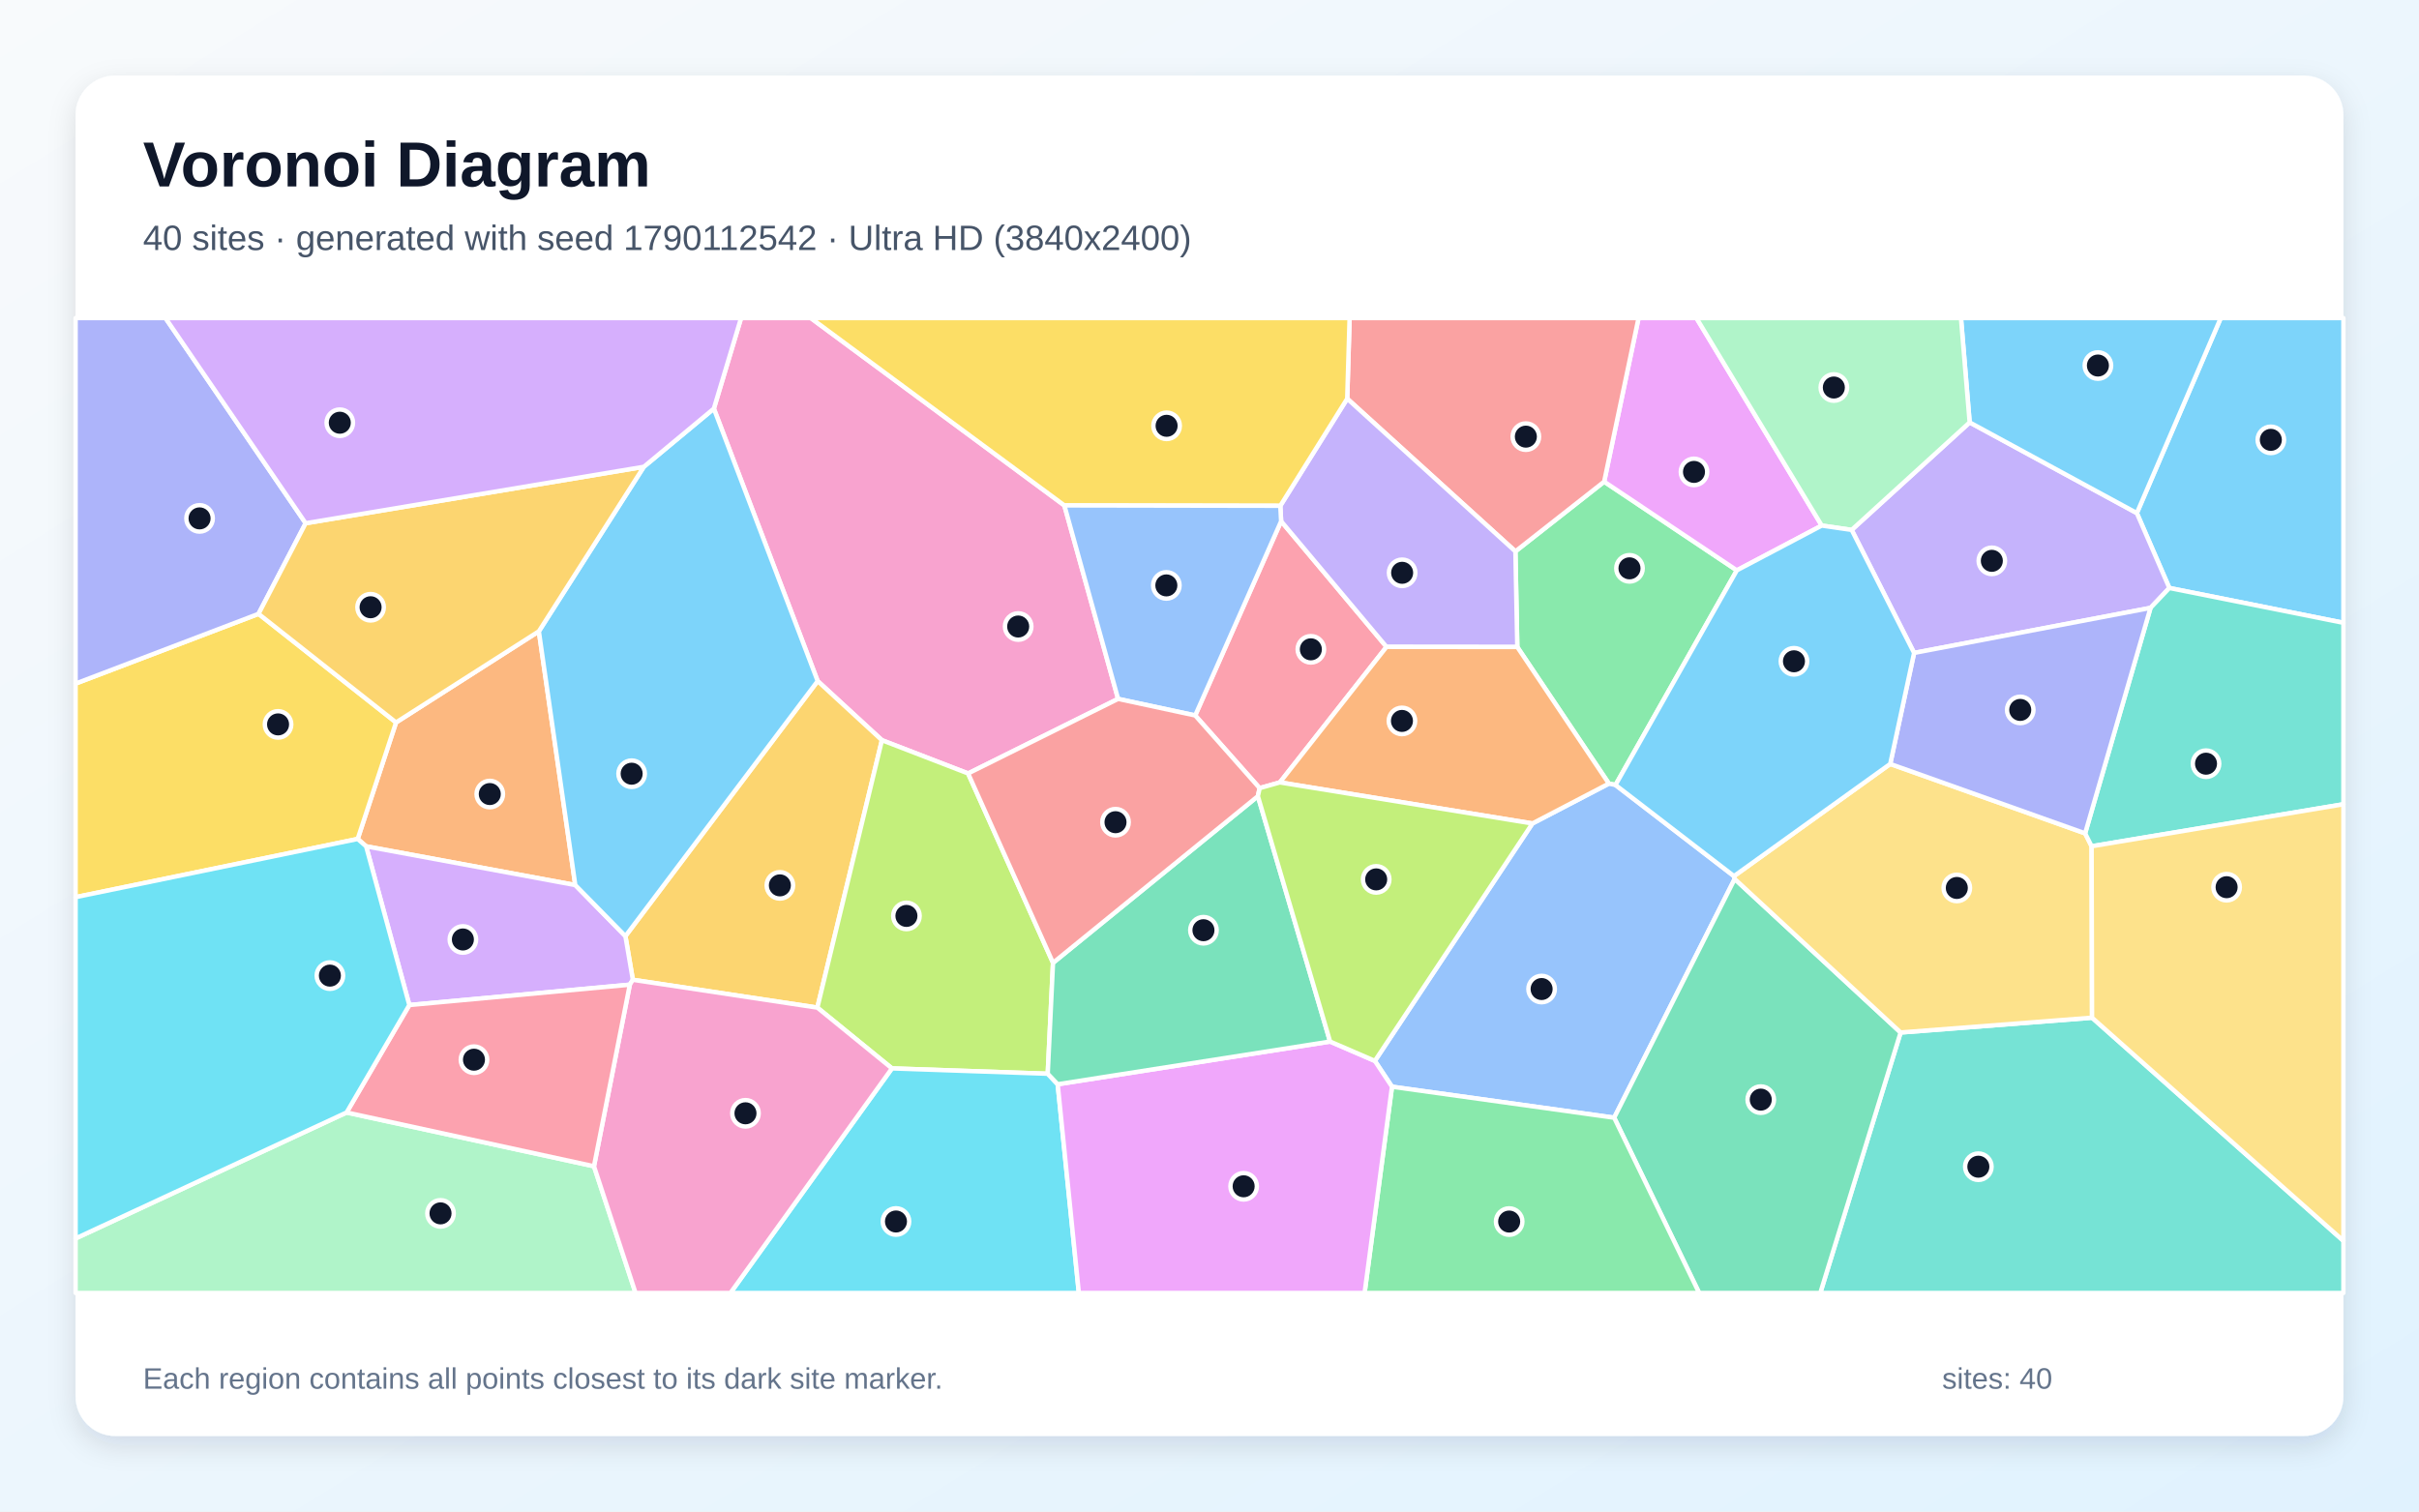
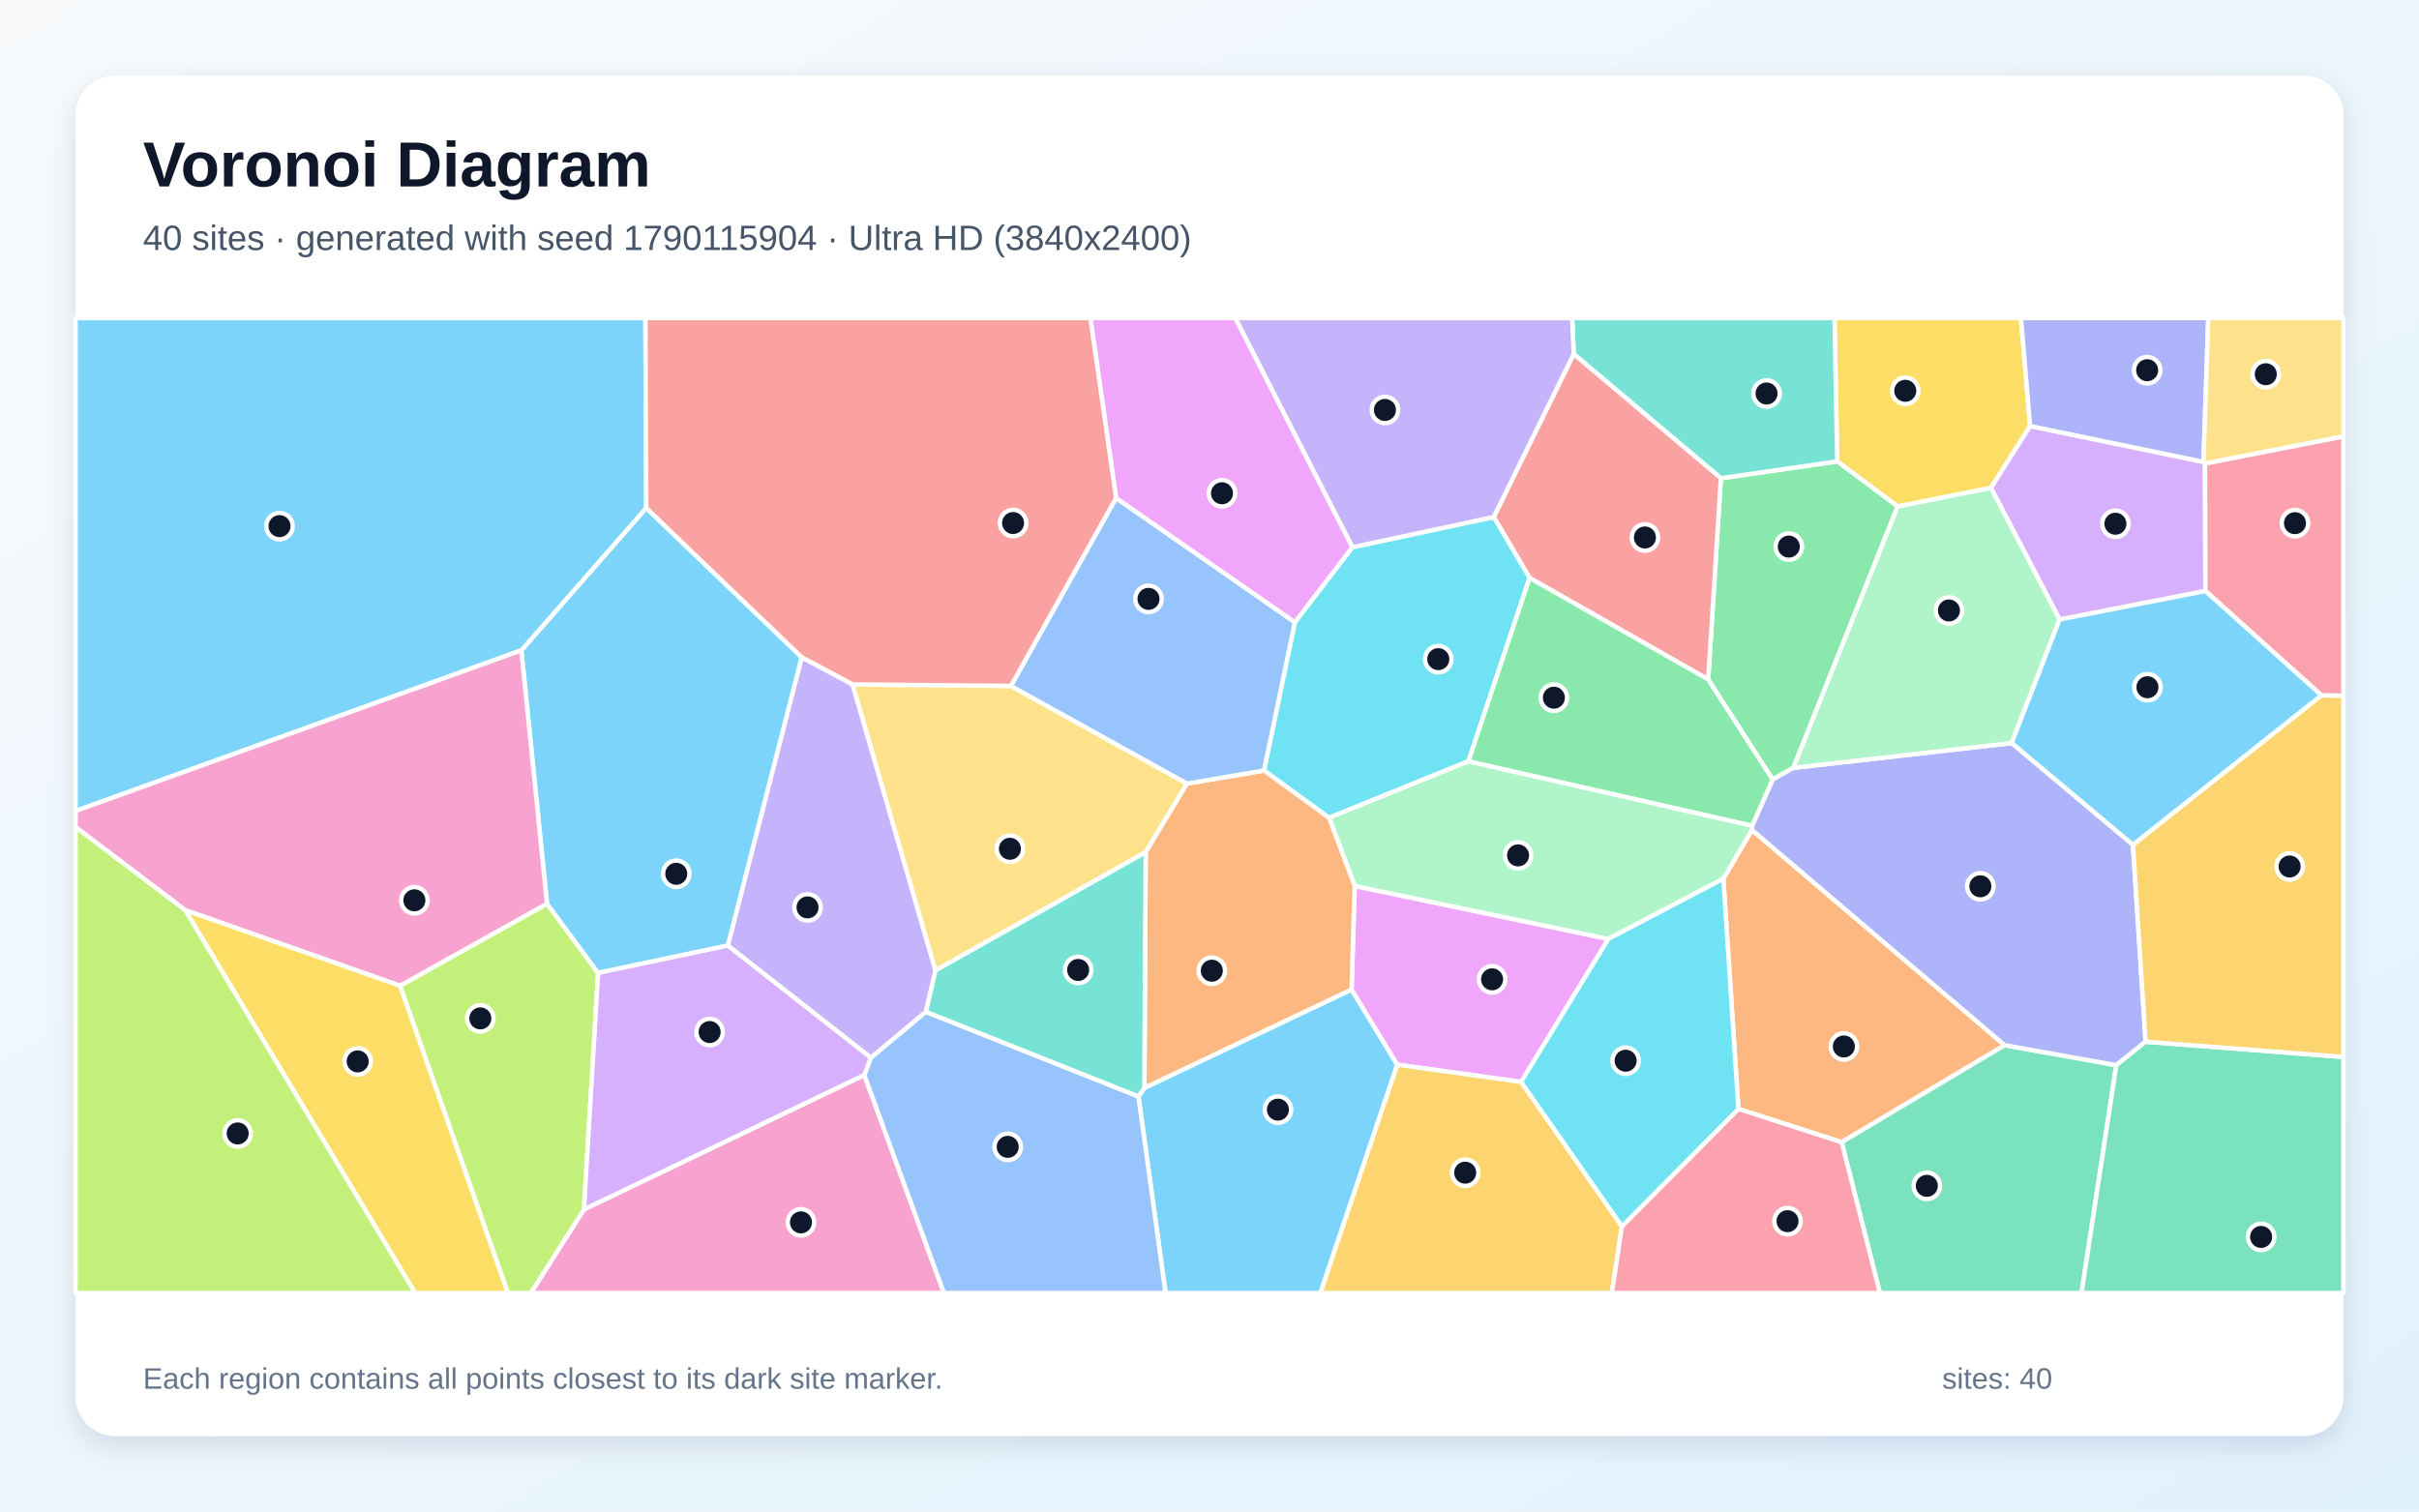
<svg xmlns="http://www.w3.org/2000/svg" width="3840" height="2400" viewBox="0 0 3840 2400" role="img" aria-labelledby="title description">
  <defs>
    <linearGradient id="background" x1="0" y1="0" x2="1" y2="1">
      <stop stop-color="#F8FAFC" />
      <stop offset="1" stop-color="#E0F2FE" />
    </linearGradient>
    <filter id="shadow" x="-5%" y="-5%" width="110%" height="110%">
      <feDropShadow dx="0" dy="15" stdDeviation="22" flood-color="#0F172A" flood-opacity=".12" />
    </filter>
  </defs>
  <rect width="3840" height="2400" fill="url(#background)" />
  <rect x="120" y="120" width="3600" height="2160" rx="63" fill="#FFFFFF" filter="url(#shadow)" />
  <g font-family="Arial, sans-serif">
    <text x="227" y="296" font-size="101" font-weight="700" fill="#0F172A">Voronoi Diagram</text>
-     <text x="227" y="397" font-size="56" fill="#475569">40 sites · generated with seed 1790112542 · Ultra HD (3840x2400)</text>
+     <text x="227" y="397" font-size="56" fill="#475569">40 sites · generated with seed 1790115904 · Ultra HD (3840x2400)</text>
  </g>
  <g stroke="#FFFFFF" stroke-width="7" stroke-linejoin="round">
-     <polygon points="3443.7,933.6 3392.1,814.7 3525.3,505.0 3720.0,505.0 3720.0,988.9" fill="#38BDF8" fill-opacity="0.65" />
-     <polygon points="3413.8,965.2 3038.5,1036.7 2939.4,841.4 3126.7,670.7 3392.1,814.7 3443.7,933.6" fill="#A78BFA" fill-opacity="0.65" />
-     <polygon points="1689.6,802.5 1774.9,1109.7 1536.8,1228.1 1400.0,1175.3 1298.0,1081.4 1133.2,648.8 1176.4,505.0 1287.1,505.0" fill="#F472B6" fill-opacity="0.65" />
-     <polygon points="855.4,1002.4 913.2,1405.3 581.2,1343.8 567.8,1332.1 628.7,1147.1" fill="#FB923C" fill-opacity="0.65" />
-     <polygon points="120.0,1424.5 120.0,1085.4 410.4,974.7 628.7,1147.1 567.8,1332.1" fill="#FACC15" fill-opacity="0.65" />
-     <polygon points="2564.5,1246.4 2554.0,1244.2 2408.6,1027.3 2405.6,875.5 2546.5,764.8 2757.1,905.6" fill="#4ADE80" fill-opacity="0.65" />
-     <polygon points="3017.1,1639.4 3321.0,1615.9 3720.0,1970.2 3720.0,2053.0 2889.6,2053.0" fill="#2DD4BF" fill-opacity="0.65" />
-     <polygon points="2209.7,1725.5 2182.5,1684.5 2432.6,1307.5 2554.0,1244.2 2564.5,1246.4 2752.6,1391.1 2753.7,1395.6 2562.4,1774.7" fill="#60A5FA" fill-opacity="0.65" />
-     <polygon points="2757.1,905.6 2546.5,764.8 2601.1,505.0 2693.0,505.0 2891.9,834.5" fill="#E879F9" fill-opacity="0.65" />
-     <polygon points="2562.4,1774.7 2753.7,1395.6 3017.1,1639.4 2889.6,2053.0 2697.3,2053.0" fill="#34D399" fill-opacity="0.65" />
-     <polygon points="2546.5,764.8 2405.6,875.5 2138.6,633.0 2142.4,505.0 2601.1,505.0" fill="#F87171" fill-opacity="0.65" />
-     <polygon points="485.2,830.8 410.4,974.7 120.0,1085.4 120.0,505.0 262.7,505.0" fill="#818CF8" fill-opacity="0.65" />
-     <polygon points="1004.6,1555.7 992.8,1486.4 1298.0,1081.4 1400.0,1175.3 1297.5,1599.9" fill="#FBBF24" fill-opacity="0.65" />
-     <polygon points="1671.6,1528.8 1663.2,1704.9 1415.9,1696.4 1297.5,1599.9 1400.0,1175.3 1536.8,1228.1" fill="#A3E635" fill-opacity="0.65" />
-     <polygon points="999.8,1563.5 649.8,1595.8 581.2,1343.8 913.2,1405.3 992.8,1486.4 1004.6,1555.7" fill="#C084FC" fill-opacity="0.65" />
-     <polygon points="1999.6,1251.4 1897.3,1136.0 2033.7,827.6 2201.0,1027.1 2031.7,1242.3" fill="#FB7185" fill-opacity="0.65" />
-     <polygon points="1415.9,1696.4 1663.2,1704.9 1679.0,1721.6 1712.6,2053.0 1159.5,2053.0" fill="#22D3EE" fill-opacity="0.65" />
-     <polygon points="120.0,1966.4 550.2,1766.4 942.9,1851.8 1008.9,2053.0 120.0,2053.0" fill="#86EFAC" fill-opacity="0.65" />
-     <polygon points="3000.6,1213.0 3310.0,1323.2 3320.3,1343.7 3321.0,1615.9 3017.1,1639.4 2753.7,1395.6 2752.6,1391.1" fill="#FCD34D" fill-opacity="0.65" />
-     <polygon points="3126.7,670.7 3112.9,505.0 3525.3,505.0 3392.1,814.7" fill="#38BDF8" fill-opacity="0.65" />
-     <polygon points="992.8,1486.4 913.2,1405.3 855.4,1002.4 1022.0,741.2 1133.2,648.8 1298.0,1081.4" fill="#38BDF8" fill-opacity="0.65" />
-     <polygon points="2201.0,1027.1 2033.7,827.6 2032.4,803.1 2138.6,633.0 2405.6,875.5 2408.6,1027.3" fill="#A78BFA" fill-opacity="0.65" />
-     <polygon points="942.9,1851.8 999.8,1563.5 1004.6,1555.7 1297.5,1599.9 1415.9,1696.4 1159.5,2053.0 1008.9,2053.0" fill="#F472B6" fill-opacity="0.65" />
-     <polygon points="2432.6,1307.5 2031.7,1242.3 2201.0,1027.1 2408.6,1027.3 2554.0,1244.2" fill="#FB923C" fill-opacity="0.65" />
-     <polygon points="2138.6,633.0 2032.4,803.1 1689.6,802.5 1287.1,505.0 2142.4,505.0" fill="#FACC15" fill-opacity="0.65" />
-     <polygon points="2209.7,1725.5 2562.4,1774.7 2697.3,2053.0 2166.2,2053.0" fill="#4ADE80" fill-opacity="0.65" />
-     <polygon points="3320.3,1343.7 3310.0,1323.2 3413.8,965.2 3443.7,933.6 3720.0,988.9 3720.0,1277.0" fill="#2DD4BF" fill-opacity="0.65" />
-     <polygon points="2032.4,803.1 2033.7,827.6 1897.3,1136.0 1774.9,1109.7 1689.6,802.5" fill="#60A5FA" fill-opacity="0.65" />
-     <polygon points="1679.0,1721.6 2111.4,1653.8 2182.5,1684.5 2209.7,1725.5 2166.2,2053.0 1712.6,2053.0" fill="#E879F9" fill-opacity="0.65" />
-     <polygon points="2111.4,1653.8 1679.0,1721.6 1663.2,1704.9 1671.6,1528.8 1996.8,1264.2" fill="#34D399" fill-opacity="0.65" />
-     <polygon points="1996.8,1264.2 1671.6,1528.8 1536.8,1228.1 1774.9,1109.7 1897.3,1136.0 1999.6,1251.4" fill="#F87171" fill-opacity="0.65" />
-     <polygon points="3310.0,1323.2 3000.6,1213.0 3038.5,1036.7 3413.8,965.2" fill="#818CF8" fill-opacity="0.65" />
-     <polygon points="1022.0,741.2 855.4,1002.4 628.7,1147.1 410.4,974.7 485.2,830.8" fill="#FBBF24" fill-opacity="0.65" />
-     <polygon points="2111.4,1653.8 1996.8,1264.2 1999.6,1251.4 2031.7,1242.3 2432.6,1307.5 2182.5,1684.5" fill="#A3E635" fill-opacity="0.65" />
-     <polygon points="1022.0,741.2 485.2,830.8 262.7,505.0 1176.4,505.0 1133.2,648.8" fill="#C084FC" fill-opacity="0.65" />
-     <polygon points="942.9,1851.8 550.2,1766.4 649.8,1595.8 999.8,1563.5" fill="#FB7185" fill-opacity="0.65" />
-     <polygon points="550.2,1766.4 120.0,1966.4 120.0,1424.5 567.8,1332.1 581.2,1343.8 649.8,1595.8" fill="#22D3EE" fill-opacity="0.65" />
-     <polygon points="2891.9,834.5 2693.0,505.0 3112.9,505.0 3126.7,670.7 2939.4,841.4" fill="#86EFAC" fill-opacity="0.65" />
-     <polygon points="3321.0,1615.9 3320.3,1343.7 3720.0,1277.0 3720.0,1970.2" fill="#FCD34D" fill-opacity="0.65" />
-     <polygon points="3000.6,1213.0 2752.6,1391.1 2564.5,1246.4 2757.1,905.6 2891.9,834.5 2939.4,841.4 3038.5,1036.7" fill="#38BDF8" fill-opacity="0.65" />
+     <polygon points="1807.2,1740.9 1816.6,1727.4 2145.5,1571.1 2218.1,1690.5 2096.1,2053.0 1850.2,2053.0" fill="#38BDF8" fill-opacity="0.65" />
+     <polygon points="1155.3,1501.4 1272.6,1043.5 1353.5,1086.7 1485.1,1540.9 1469.9,1606.6 1382.5,1679.6" fill="#A78BFA" fill-opacity="0.65" />
+     <polygon points="927.0,1920.3 1372.0,1706.8 1498.4,2053.0 842.6,2053.0" fill="#F472B6" fill-opacity="0.65" />
+     <polygon points="2735.7,1395.2 2781.1,1317.8 3182.3,1659.6 2923.5,1813.6 2759.6,1760.7" fill="#FB923C" fill-opacity="0.65" />
+     <polygon points="3222.7,676.5 3160.5,774.7 3012.4,804.2 2916.5,732.6 2912.1,505.0 3208.1,505.0" fill="#FACC15" fill-opacity="0.65" />
+     <polygon points="2711.6,1078.8 2731.8,759.4 2916.5,732.6 3012.4,804.2 2846.8,1219.2 2813.9,1237.8" fill="#4ADE80" fill-opacity="0.65" />
+     <polygon points="2916.5,732.6 2731.8,759.4 2498.1,562.1 2495.7,505.0 2912.1,505.0" fill="#2DD4BF" fill-opacity="0.65" />
+     <polygon points="1372.0,1706.8 1382.5,1679.6 1469.9,1606.6 1807.2,1740.9 1850.2,2053.0 1498.4,2053.0" fill="#60A5FA" fill-opacity="0.65" />
+     <polygon points="2414.7,1717.9 2218.1,1690.5 2145.5,1571.1 2150.5,1406.7 2553.1,1490.9" fill="#E879F9" fill-opacity="0.65" />
+     <polygon points="2923.5,1813.6 3182.3,1659.6 3359.5,1691.3 3304.3,2053.0 2984.2,2053.0" fill="#34D399" fill-opacity="0.65" />
+     <polygon points="2498.1,562.1 2731.8,759.4 2711.6,1078.8 2428.1,917.6 2371.2,820.9" fill="#F87171" fill-opacity="0.65" />
+     <polygon points="3385.9,1341.3 3406.0,1654.0 3359.5,1691.3 3182.3,1659.6 2781.1,1317.8 2781.5,1311.0 2813.9,1237.8 2846.8,1219.2 3193.5,1179.8" fill="#818CF8" fill-opacity="0.65" />
+     <polygon points="2218.1,1690.5 2414.7,1717.9 2574.7,1947.2 2558.8,2053.0 2096.1,2053.0" fill="#FBBF24" fill-opacity="0.65" />
+     <polygon points="635.0,1565.2 868.3,1434.9 949.5,1544.8 927.0,1920.3 842.6,2053.0 806.1,2053.0" fill="#A3E635" fill-opacity="0.65" />
+     <polygon points="3500.3,735.9 3501.0,938.4 3269.4,983.7 3160.5,774.7 3222.7,676.5 3497.9,733.4" fill="#C084FC" fill-opacity="0.65" />
+     <polygon points="2574.7,1947.2 2759.6,1760.7 2923.5,1813.6 2984.2,2053.0 2558.8,2053.0" fill="#FB7185" fill-opacity="0.65" />
+     <polygon points="2055.5,988.0 2146.8,868.9 2371.2,820.9 2428.1,917.6 2331.1,1208.7 2109.8,1298.5 2006.5,1223.4" fill="#22D3EE" fill-opacity="0.65" />
+     <polygon points="2109.8,1298.5 2331.1,1208.7 2781.5,1311.0 2781.1,1317.8 2735.7,1395.2 2553.1,1490.9 2150.5,1406.7" fill="#86EFAC" fill-opacity="0.65" />
+     <polygon points="1604.7,1089.1 1884.4,1244.2 1818.7,1353.1 1485.1,1540.9 1353.5,1086.7" fill="#FCD34D" fill-opacity="0.65" />
+     <polygon points="949.5,1544.8 868.3,1434.9 827.6,1032.6 1025.8,806.5 1272.6,1043.5 1155.3,1501.4" fill="#38BDF8" fill-opacity="0.65" />
+     <polygon points="1025.8,806.5 827.6,1032.6 120.0,1287.7 120.0,505.0 1024.6,505.0" fill="#38BDF8" fill-opacity="0.65" />
+     <polygon points="2498.1,562.1 2371.2,820.9 2146.8,868.9 1960.8,505.0 2495.7,505.0" fill="#A78BFA" fill-opacity="0.65" />
+     <polygon points="827.6,1032.6 868.3,1434.9 635.0,1565.2 293.9,1445.1 120.0,1313.3 120.0,1287.7" fill="#F472B6" fill-opacity="0.65" />
+     <polygon points="1818.7,1353.1 1884.4,1244.2 2006.5,1223.4 2109.8,1298.5 2150.5,1406.7 2145.5,1571.1 1816.6,1727.4" fill="#FB923C" fill-opacity="0.65" />
+     <polygon points="293.9,1445.1 635.0,1565.2 806.1,2053.0 659.0,2053.0" fill="#FACC15" fill-opacity="0.65" />
+     <polygon points="2331.1,1208.7 2428.1,917.6 2711.6,1078.8 2813.9,1237.8 2781.5,1311.0" fill="#4ADE80" fill-opacity="0.65" />
+     <polygon points="1469.9,1606.6 1485.1,1540.9 1818.7,1353.1 1816.6,1727.4 1807.2,1740.9" fill="#2DD4BF" fill-opacity="0.65" />
+     <polygon points="1771.7,790.7 2055.5,988.0 2006.5,1223.4 1884.4,1244.2 1604.7,1089.1" fill="#60A5FA" fill-opacity="0.65" />
+     <polygon points="2146.8,868.9 2055.5,988.0 1771.7,790.7 1730.9,505.0 1960.8,505.0" fill="#E879F9" fill-opacity="0.65" />
+     <polygon points="3359.5,1691.3 3406.0,1654.0 3720.0,1678.2 3720.0,2053.0 3304.3,2053.0" fill="#34D399" fill-opacity="0.65" />
+     <polygon points="1771.7,790.7 1604.7,1089.1 1353.5,1086.7 1272.6,1043.5 1025.8,806.5 1024.6,505.0 1730.9,505.0" fill="#F87171" fill-opacity="0.65" />
+     <polygon points="3497.9,733.4 3222.7,676.5 3208.1,505.0 3505.5,505.0" fill="#818CF8" fill-opacity="0.65" />
+     <polygon points="3406.0,1654.0 3385.9,1341.3 3685.1,1104.0 3720.0,1104.5 3720.0,1678.2" fill="#FBBF24" fill-opacity="0.65" />
+     <polygon points="120.0,1313.3 293.9,1445.1 659.0,2053.0 120.0,2053.0" fill="#A3E635" fill-opacity="0.65" />
+     <polygon points="949.5,1544.8 1155.3,1501.4 1382.5,1679.6 1372.0,1706.8 927.0,1920.3" fill="#C084FC" fill-opacity="0.65" />
+     <polygon points="3685.1,1104.0 3501.0,938.4 3500.3,735.9 3720.0,692.8 3720.0,1104.5" fill="#FB7185" fill-opacity="0.65" />
+     <polygon points="2574.7,1947.2 2414.7,1717.9 2553.1,1490.9 2735.7,1395.2 2759.6,1760.7" fill="#22D3EE" fill-opacity="0.65" />
+     <polygon points="3269.4,983.7 3193.5,1179.8 2846.8,1219.2 3012.4,804.2 3160.5,774.7" fill="#86EFAC" fill-opacity="0.65" />
+     <polygon points="3500.3,735.9 3497.9,733.4 3505.5,505.0 3720.0,505.0 3720.0,692.8" fill="#FCD34D" fill-opacity="0.65" />
+     <polygon points="3685.1,1104.0 3385.9,1341.3 3193.5,1179.8 3269.4,983.7 3501.0,938.4" fill="#38BDF8" fill-opacity="0.65" />
  </g>
  <g>
-     <circle cx="3604.8" cy="698.4" r="21" fill="#0F172A" stroke="#FFFFFF" stroke-width="7" />
-     <circle cx="3161.9" cy="890.5" r="21" fill="#0F172A" stroke="#FFFFFF" stroke-width="7" />
-     <circle cx="1616.3" cy="994.8" r="21" fill="#0F172A" stroke="#FFFFFF" stroke-width="7" />
-     <circle cx="777.5" cy="1260.8" r="21" fill="#0F172A" stroke="#FFFFFF" stroke-width="7" />
-     <circle cx="441.4" cy="1150.2" r="21" fill="#0F172A" stroke="#FFFFFF" stroke-width="7" />
-     <circle cx="2586.7" cy="902.4" r="21" fill="#0F172A" stroke="#FFFFFF" stroke-width="7" />
-     <circle cx="3140.5" cy="1852.5" r="21" fill="#0F172A" stroke="#FFFFFF" stroke-width="7" />
-     <circle cx="2447.2" cy="1570.4" r="21" fill="#0F172A" stroke="#FFFFFF" stroke-width="7" />
-     <circle cx="2689.1" cy="749.3" r="21" fill="#0F172A" stroke="#FFFFFF" stroke-width="7" />
-     <circle cx="2795.1" cy="1746.0" r="21" fill="#0F172A" stroke="#FFFFFF" stroke-width="7" />
-     <circle cx="2422.2" cy="693.3" r="21" fill="#0F172A" stroke="#FFFFFF" stroke-width="7" />
-     <circle cx="316.8" cy="823.1" r="21" fill="#0F172A" stroke="#FFFFFF" stroke-width="7" />
-     <circle cx="1238.0" cy="1405.8" r="21" fill="#0F172A" stroke="#FFFFFF" stroke-width="7" />
-     <circle cx="1438.9" cy="1454.3" r="21" fill="#0F172A" stroke="#FFFFFF" stroke-width="7" />
-     <circle cx="734.8" cy="1491.7" r="21" fill="#0F172A" stroke="#FFFFFF" stroke-width="7" />
-     <circle cx="2080.9" cy="1031.0" r="21" fill="#0F172A" stroke="#FFFFFF" stroke-width="7" />
-     <circle cx="1422.3" cy="1939.5" r="21" fill="#0F172A" stroke="#FFFFFF" stroke-width="7" />
-     <circle cx="699.3" cy="1926.6" r="21" fill="#0F172A" stroke="#FFFFFF" stroke-width="7" />
-     <circle cx="3106.3" cy="1409.9" r="21" fill="#0F172A" stroke="#FFFFFF" stroke-width="7" />
-     <circle cx="3330.3" cy="580.4" r="21" fill="#0F172A" stroke="#FFFFFF" stroke-width="7" />
-     <circle cx="1002.7" cy="1228.5" r="21" fill="#0F172A" stroke="#FFFFFF" stroke-width="7" />
-     <circle cx="2225.8" cy="909.5" r="21" fill="#0F172A" stroke="#FFFFFF" stroke-width="7" />
-     <circle cx="1183.4" cy="1767.7" r="21" fill="#0F172A" stroke="#FFFFFF" stroke-width="7" />
-     <circle cx="2225.5" cy="1144.7" r="21" fill="#0F172A" stroke="#FFFFFF" stroke-width="7" />
-     <circle cx="1851.9" cy="676.1" r="21" fill="#0F172A" stroke="#FFFFFF" stroke-width="7" />
-     <circle cx="2395.7" cy="1939.6" r="21" fill="#0F172A" stroke="#FFFFFF" stroke-width="7" />
-     <circle cx="3501.9" cy="1212.6" r="21" fill="#0F172A" stroke="#FFFFFF" stroke-width="7" />
-     <circle cx="1851.5" cy="929.5" r="21" fill="#0F172A" stroke="#FFFFFF" stroke-width="7" />
-     <circle cx="1974.2" cy="1883.6" r="21" fill="#0F172A" stroke="#FFFFFF" stroke-width="7" />
-     <circle cx="1910.4" cy="1477.0" r="21" fill="#0F172A" stroke="#FFFFFF" stroke-width="7" />
-     <circle cx="1770.8" cy="1305.5" r="21" fill="#0F172A" stroke="#FFFFFF" stroke-width="7" />
-     <circle cx="3207.0" cy="1127.2" r="21" fill="#0F172A" stroke="#FFFFFF" stroke-width="7" />
-     <circle cx="588.3" cy="964.2" r="21" fill="#0F172A" stroke="#FFFFFF" stroke-width="7" />
-     <circle cx="2184.6" cy="1396.3" r="21" fill="#0F172A" stroke="#FFFFFF" stroke-width="7" />
-     <circle cx="539.4" cy="671.2" r="21" fill="#0F172A" stroke="#FFFFFF" stroke-width="7" />
-     <circle cx="752.4" cy="1682.6" r="21" fill="#0F172A" stroke="#FFFFFF" stroke-width="7" />
-     <circle cx="523.7" cy="1549.1" r="21" fill="#0F172A" stroke="#FFFFFF" stroke-width="7" />
-     <circle cx="2911.1" cy="615.3" r="21" fill="#0F172A" stroke="#FFFFFF" stroke-width="7" />
-     <circle cx="3534.6" cy="1408.7" r="21" fill="#0F172A" stroke="#FFFFFF" stroke-width="7" />
-     <circle cx="2847.8" cy="1050.0" r="21" fill="#0F172A" stroke="#FFFFFF" stroke-width="7" />
+     <circle cx="2028.6" cy="1761.9" r="21" fill="#0F172A" stroke="#FFFFFF" stroke-width="7" />
+     <circle cx="1281.9" cy="1440.8" r="21" fill="#0F172A" stroke="#FFFFFF" stroke-width="7" />
+     <circle cx="1271.5" cy="1940.9" r="21" fill="#0F172A" stroke="#FFFFFF" stroke-width="7" />
+     <circle cx="2927.0" cy="1661.6" r="21" fill="#0F172A" stroke="#FFFFFF" stroke-width="7" />
+     <circle cx="3024.5" cy="620.5" r="21" fill="#0F172A" stroke="#FFFFFF" stroke-width="7" />
+     <circle cx="2839.6" cy="867.9" r="21" fill="#0F172A" stroke="#FFFFFF" stroke-width="7" />
+     <circle cx="2804.3" cy="624.8" r="21" fill="#0F172A" stroke="#FFFFFF" stroke-width="7" />
+     <circle cx="1599.7" cy="1821.0" r="21" fill="#0F172A" stroke="#FFFFFF" stroke-width="7" />
+     <circle cx="2368.6" cy="1555.0" r="21" fill="#0F172A" stroke="#FFFFFF" stroke-width="7" />
+     <circle cx="3058.7" cy="1882.9" r="21" fill="#0F172A" stroke="#FFFFFF" stroke-width="7" />
+     <circle cx="2611.2" cy="853.4" r="21" fill="#0F172A" stroke="#FFFFFF" stroke-width="7" />
+     <circle cx="3143.7" cy="1407.3" r="21" fill="#0F172A" stroke="#FFFFFF" stroke-width="7" />
+     <circle cx="2325.9" cy="1862.0" r="21" fill="#0F172A" stroke="#FFFFFF" stroke-width="7" />
+     <circle cx="762.5" cy="1617.0" r="21" fill="#0F172A" stroke="#FFFFFF" stroke-width="7" />
+     <circle cx="3358.1" cy="831.6" r="21" fill="#0F172A" stroke="#FFFFFF" stroke-width="7" />
+     <circle cx="2837.6" cy="1939.0" r="21" fill="#0F172A" stroke="#FFFFFF" stroke-width="7" />
+     <circle cx="2283.2" cy="1046.6" r="21" fill="#0F172A" stroke="#FFFFFF" stroke-width="7" />
+     <circle cx="2409.8" cy="1358.2" r="21" fill="#0F172A" stroke="#FFFFFF" stroke-width="7" />
+     <circle cx="1603.2" cy="1347.7" r="21" fill="#0F172A" stroke="#FFFFFF" stroke-width="7" />
+     <circle cx="1073.5" cy="1387.4" r="21" fill="#0F172A" stroke="#FFFFFF" stroke-width="7" />
+     <circle cx="443.7" cy="835.4" r="21" fill="#0F172A" stroke="#FFFFFF" stroke-width="7" />
+     <circle cx="2198.5" cy="650.9" r="21" fill="#0F172A" stroke="#FFFFFF" stroke-width="7" />
+     <circle cx="657.8" cy="1429.5" r="21" fill="#0F172A" stroke="#FFFFFF" stroke-width="7" />
+     <circle cx="1923.7" cy="1541.3" r="21" fill="#0F172A" stroke="#FFFFFF" stroke-width="7" />
+     <circle cx="567.8" cy="1685.3" r="21" fill="#0F172A" stroke="#FFFFFF" stroke-width="7" />
+     <circle cx="2466.7" cy="1107.8" r="21" fill="#0F172A" stroke="#FFFFFF" stroke-width="7" />
+     <circle cx="1711.5" cy="1540.1" r="21" fill="#0F172A" stroke="#FFFFFF" stroke-width="7" />
+     <circle cx="1823.2" cy="950.9" r="21" fill="#0F172A" stroke="#FFFFFF" stroke-width="7" />
+     <circle cx="1939.8" cy="783.2" r="21" fill="#0F172A" stroke="#FFFFFF" stroke-width="7" />
+     <circle cx="3589.4" cy="1964.0" r="21" fill="#0F172A" stroke="#FFFFFF" stroke-width="7" />
+     <circle cx="1608.2" cy="830.5" r="21" fill="#0F172A" stroke="#FFFFFF" stroke-width="7" />
+     <circle cx="3408.5" cy="587.8" r="21" fill="#0F172A" stroke="#FFFFFF" stroke-width="7" />
+     <circle cx="3634.6" cy="1375.8" r="21" fill="#0F172A" stroke="#FFFFFF" stroke-width="7" />
+     <circle cx="377.3" cy="1799.7" r="21" fill="#0F172A" stroke="#FFFFFF" stroke-width="7" />
+     <circle cx="1126.5" cy="1638.7" r="21" fill="#0F172A" stroke="#FFFFFF" stroke-width="7" />
+     <circle cx="3643.1" cy="830.7" r="21" fill="#0F172A" stroke="#FFFFFF" stroke-width="7" />
+     <circle cx="2580.6" cy="1684.2" r="21" fill="#0F172A" stroke="#FFFFFF" stroke-width="7" />
+     <circle cx="3093.8" cy="969.3" r="21" fill="#0F172A" stroke="#FFFFFF" stroke-width="7" />
+     <circle cx="3596.8" cy="594.2" r="21" fill="#0F172A" stroke="#FFFFFF" stroke-width="7" />
+     <circle cx="3408.9" cy="1091.2" r="21" fill="#0F172A" stroke="#FFFFFF" stroke-width="7" />
  </g>
  <g font-family="Arial, sans-serif" font-size="47" fill="#64748B">
    <text x="227" y="2205">Each region contains all points closest to its dark site marker.</text>
    <text x="3083" y="2205">sites: 40</text>
  </g>
</svg>
